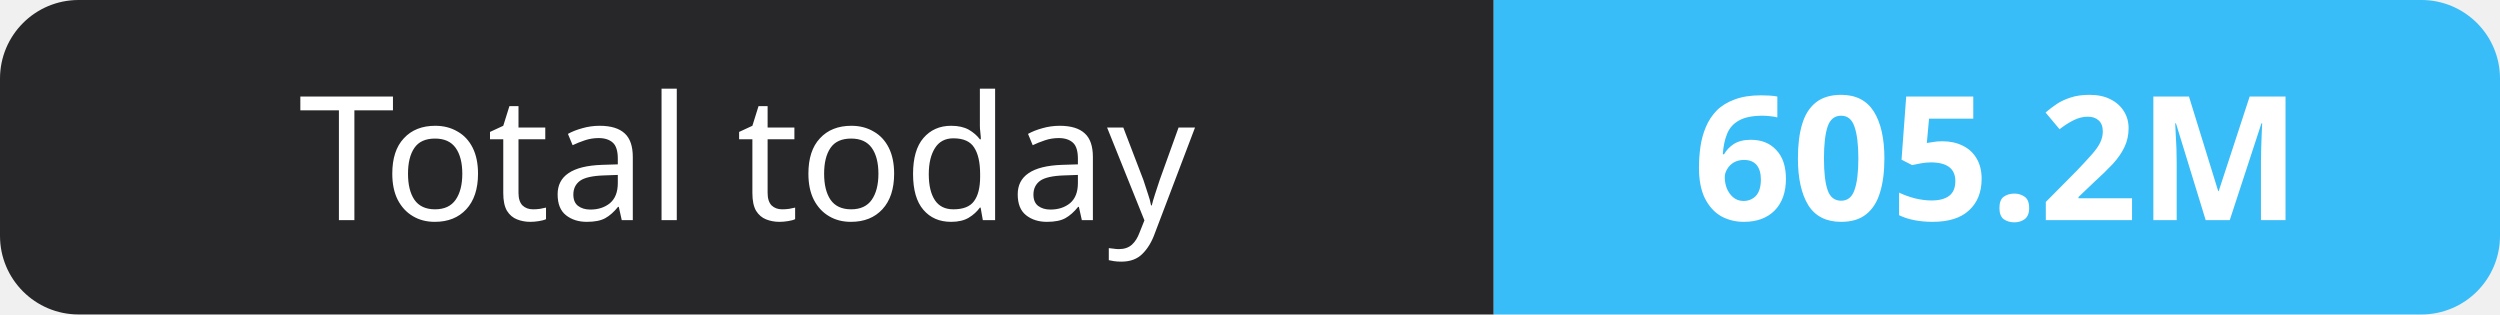
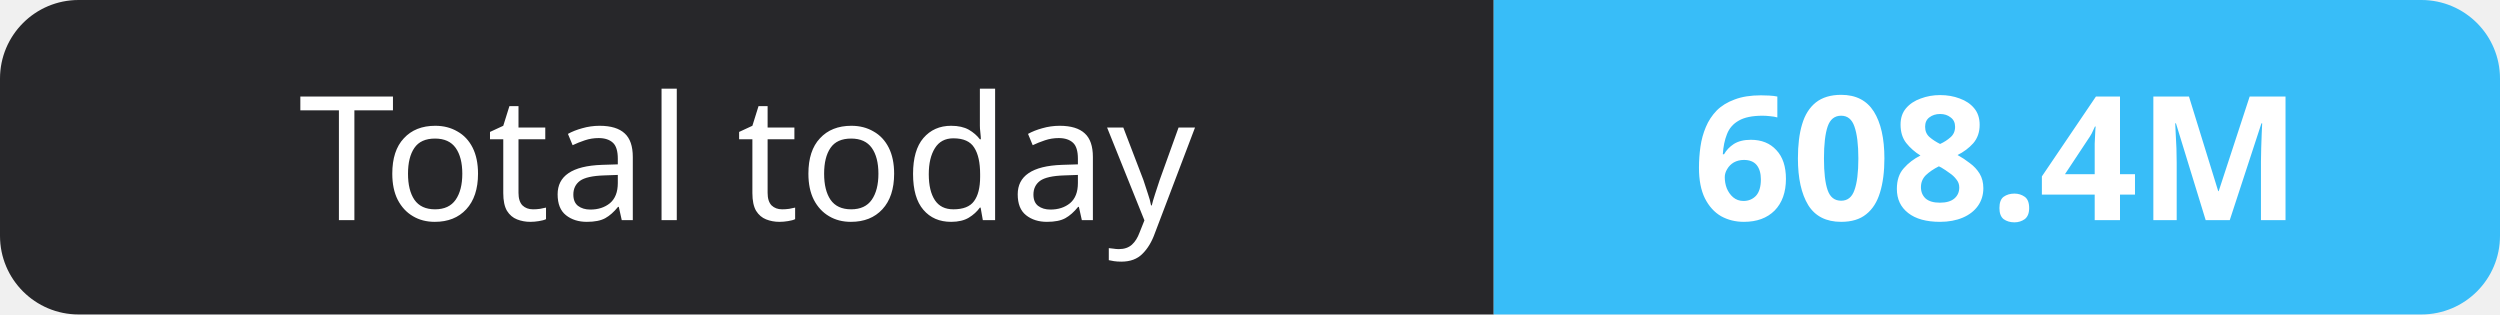
- <svg xmlns="http://www.w3.org/2000/svg" width="159" height="20" role="img" aria-label="Total today: 605.2M">
+ <svg xmlns="http://www.w3.org/2000/svg" width="159" height="20" role="img" aria-label="Total today: 608.4M">
  <clipPath id="r">
    <rect width="159" height="20" rx="5" fill="#fff" />
  </clipPath>
  <g clip-path="url(#r)">
    <rect width="95" height="20" fill="#27272a" />
    <rect x="95" width="64" height="20" fill="#38bdf8" />
  </g>
  <g fill="#fff" text-anchor="middle" font-family="Verdana,Geneva,sans-serif" font-size="11">
    <text x="47.5" y="14">Total today</text>
-     <text x="127.0" y="14" font-weight="700">605.2M</text>
+     <text x="127.0" y="14" font-weight="700">608.4M</text>
  </g>
</svg>
